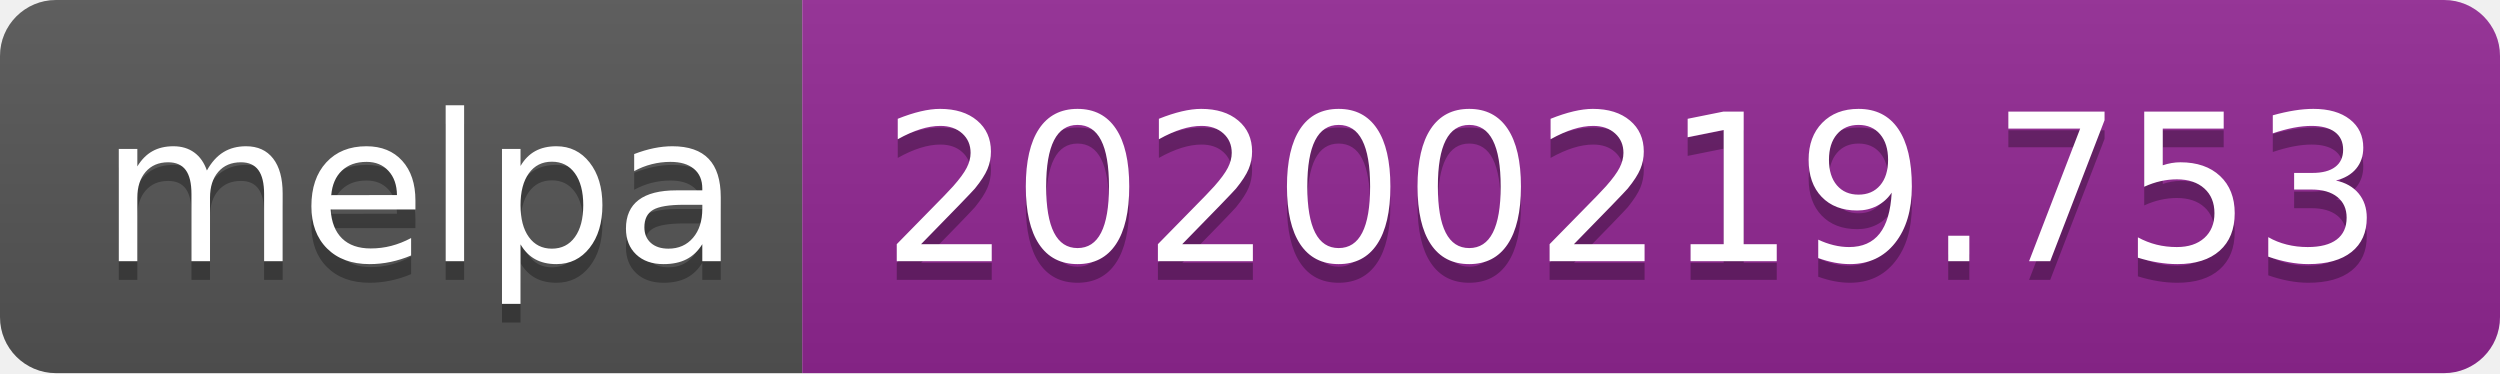
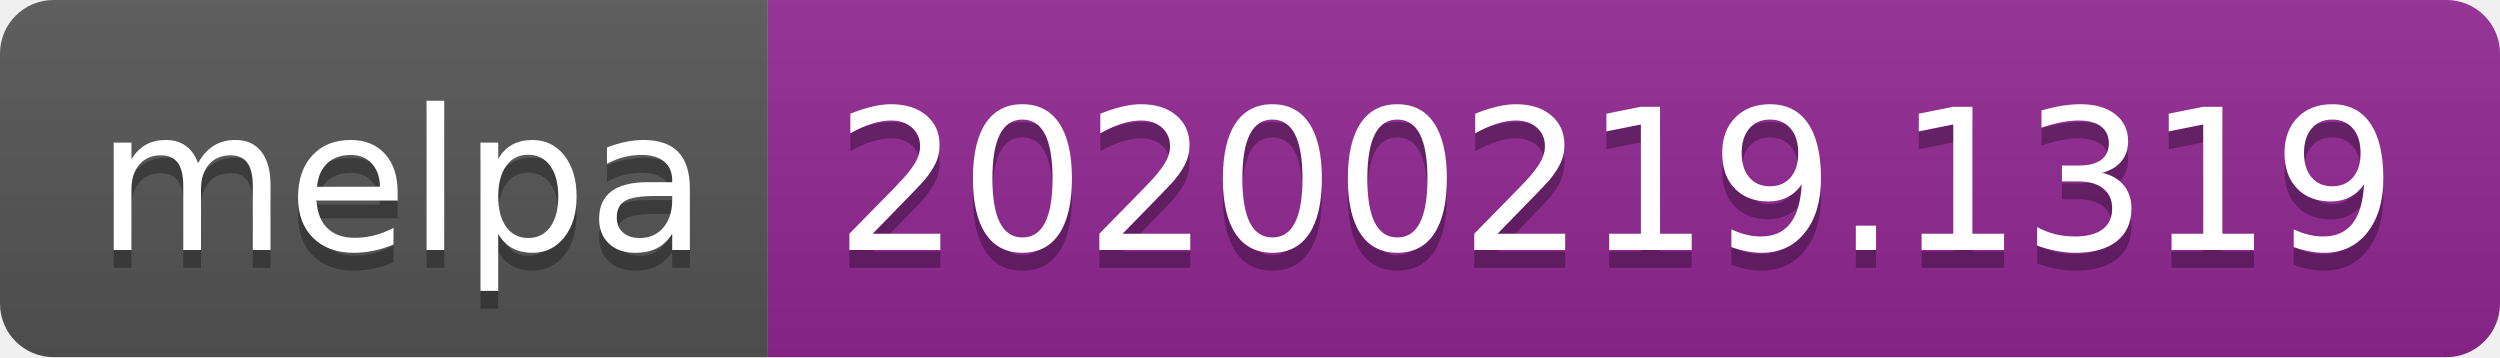
- <svg xmlns="http://www.w3.org/2000/svg" width="134" height="20">
+ <svg xmlns="http://www.w3.org/2000/svg" width="140" height="20">
  <linearGradient id="b" x2="0" y2="100%">
    <stop offset="0" stop-color="#bbb" stop-opacity=".1" />
    <stop offset="1" stop-opacity=".1" />
  </linearGradient>
  <clipPath id="a">
-     <rect width="134" height="20" rx="3" fill="#fff" />
+     <rect width="140" height="20" rx="3" fill="#fff" />
  </clipPath>
  <g clip-path="url(#a)">
    <path fill="#555" d="M0 0h43v20H0z" />
-     <path fill="#922793" d="M43 0h91v20H43z" />
-     <path fill="url(#b)" d="M0 0h134v20H0z" />
+     <path fill="#922793" d="M43 0h97v20H43z" />
+     <path fill="url(#b)" d="M0 0h140v20H0z" />
  </g>
  <g fill="#fff" text-anchor="middle" font-family="DejaVu Sans,Verdana,Geneva,sans-serif" font-size="110">
    <text x="225" y="150" fill="#010101" fill-opacity=".3" transform="scale(.1)" textLength="330">melpa</text>
    <text x="225" y="140" transform="scale(.1)" textLength="330">melpa</text>
-     <text x="875" y="150" fill="#010101" fill-opacity=".3" transform="scale(.1)" textLength="810">20200219.753</text>
-     <text x="875" y="140" transform="scale(.1)" textLength="810">20200219.753</text>
+     <text x="905" y="150" fill="#010101" fill-opacity=".3" transform="scale(.1)" textLength="870">20200219.1319</text>
+     <text x="905" y="140" transform="scale(.1)" textLength="870">20200219.1319</text>
  </g>
</svg>
